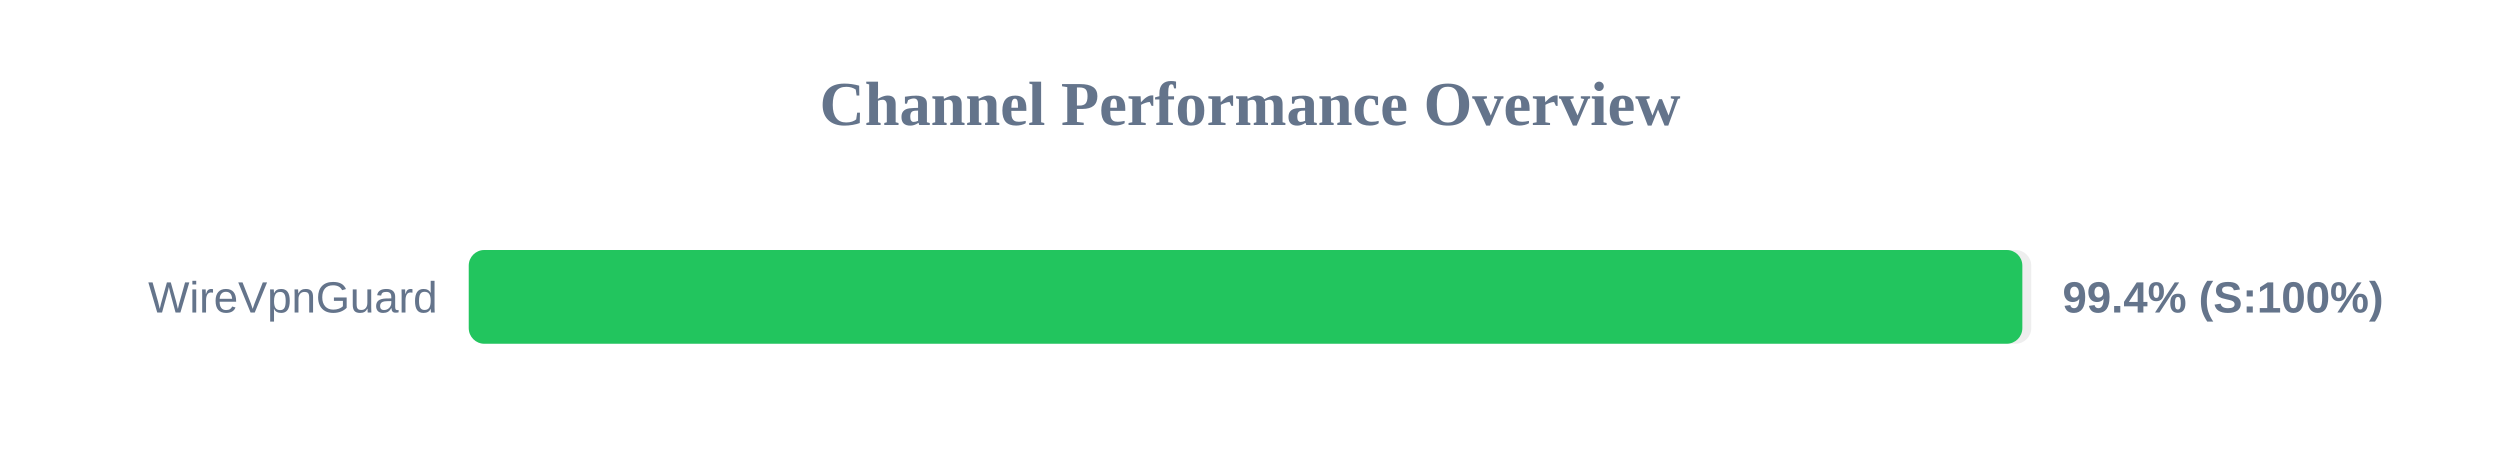
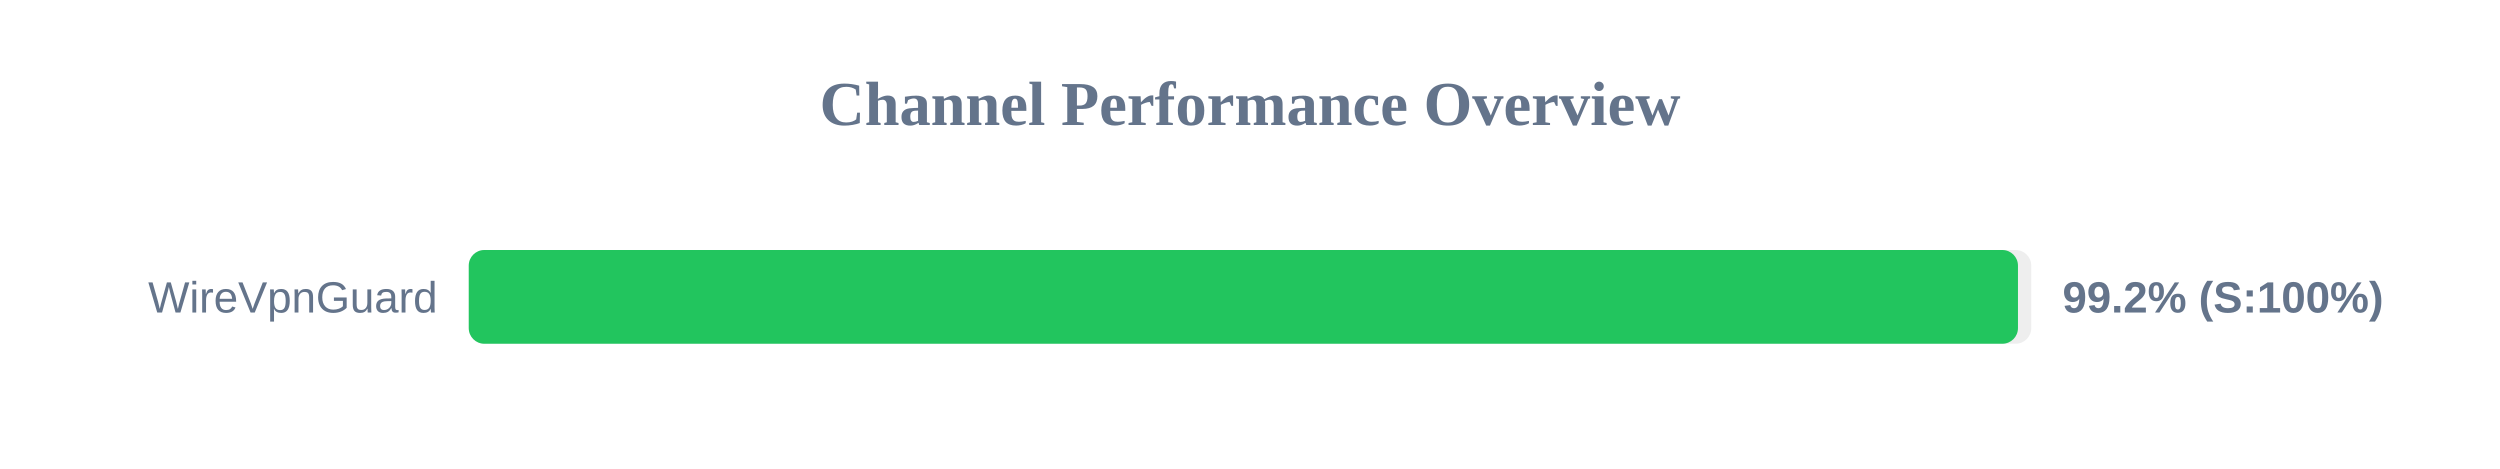
<svg xmlns="http://www.w3.org/2000/svg" width="800" height="150" version="1.1">
  <style>
        .row { font: 14px Arial; fill: #64748b; }
        .score { font: bold 14px Arial; fill: #64748b; }
    </style>
  <text x="400" y="40" text-anchor="middle" font-size="20px" font-weight="bold" fill="#64748b">Channel Performance Overview</text>
  <rect x="150" y="80" width="500" height="30" fill="#eee" rx="5" />
-   <rect x="150" y="80" width="497.15" height="30" fill="#22c55e" rx="5" />
+   <rect x="150" y="80" width="495.75" height="30" fill="#22c55e" rx="5" />
  <text x="140" y="100" text-anchor="end" class="row">WireVpnGuard</text>
-   <text x="660" y="100" text-anchor="start" class="score">99.4% (S:100%)</text>
+   <text x="660" y="100" text-anchor="start" class="score">99.2% (S:100%)</text>
</svg>
